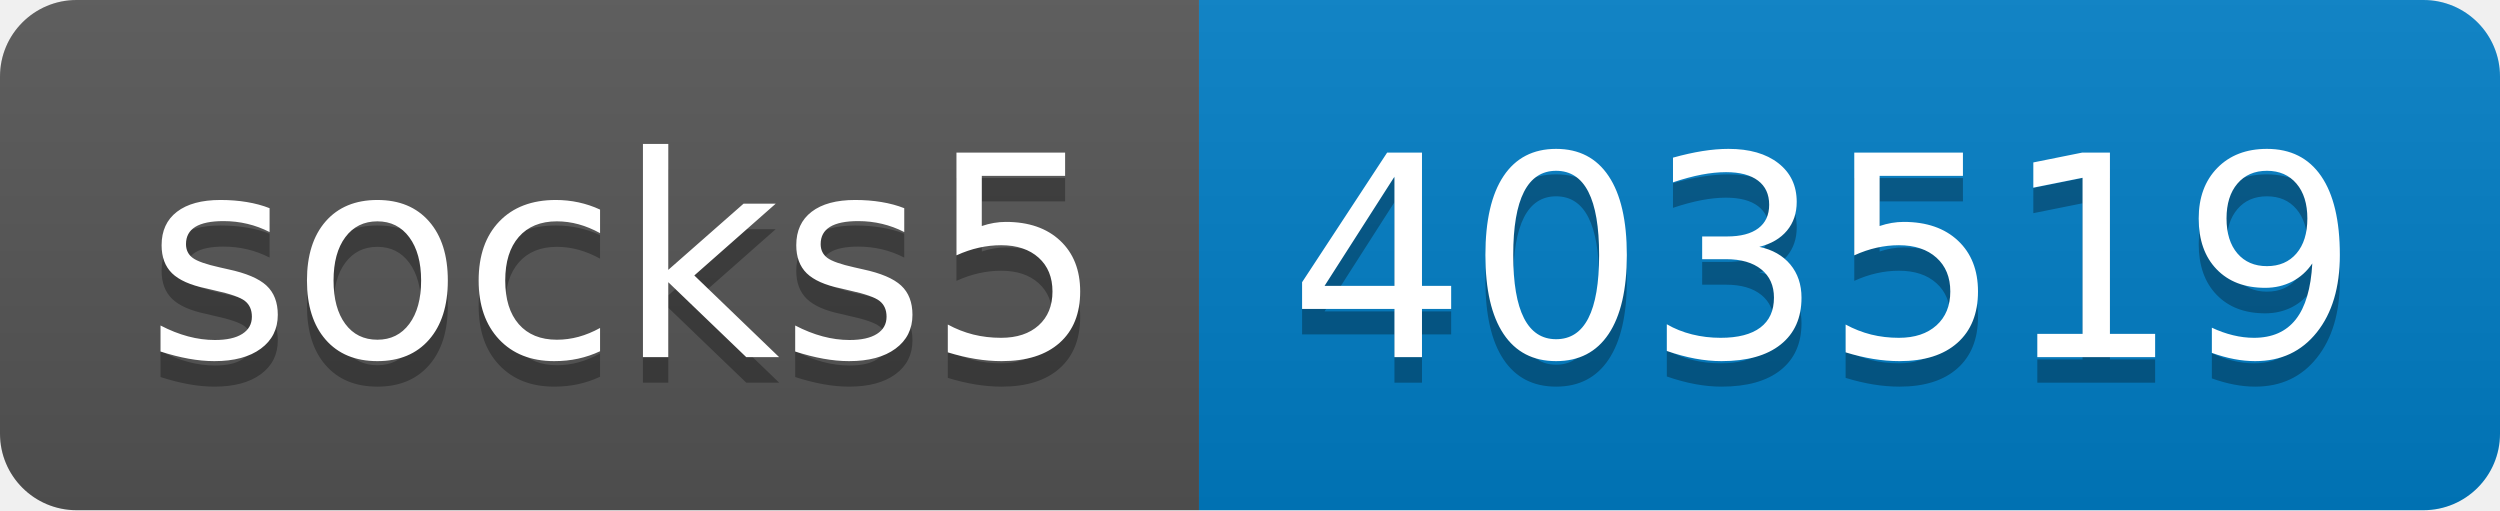
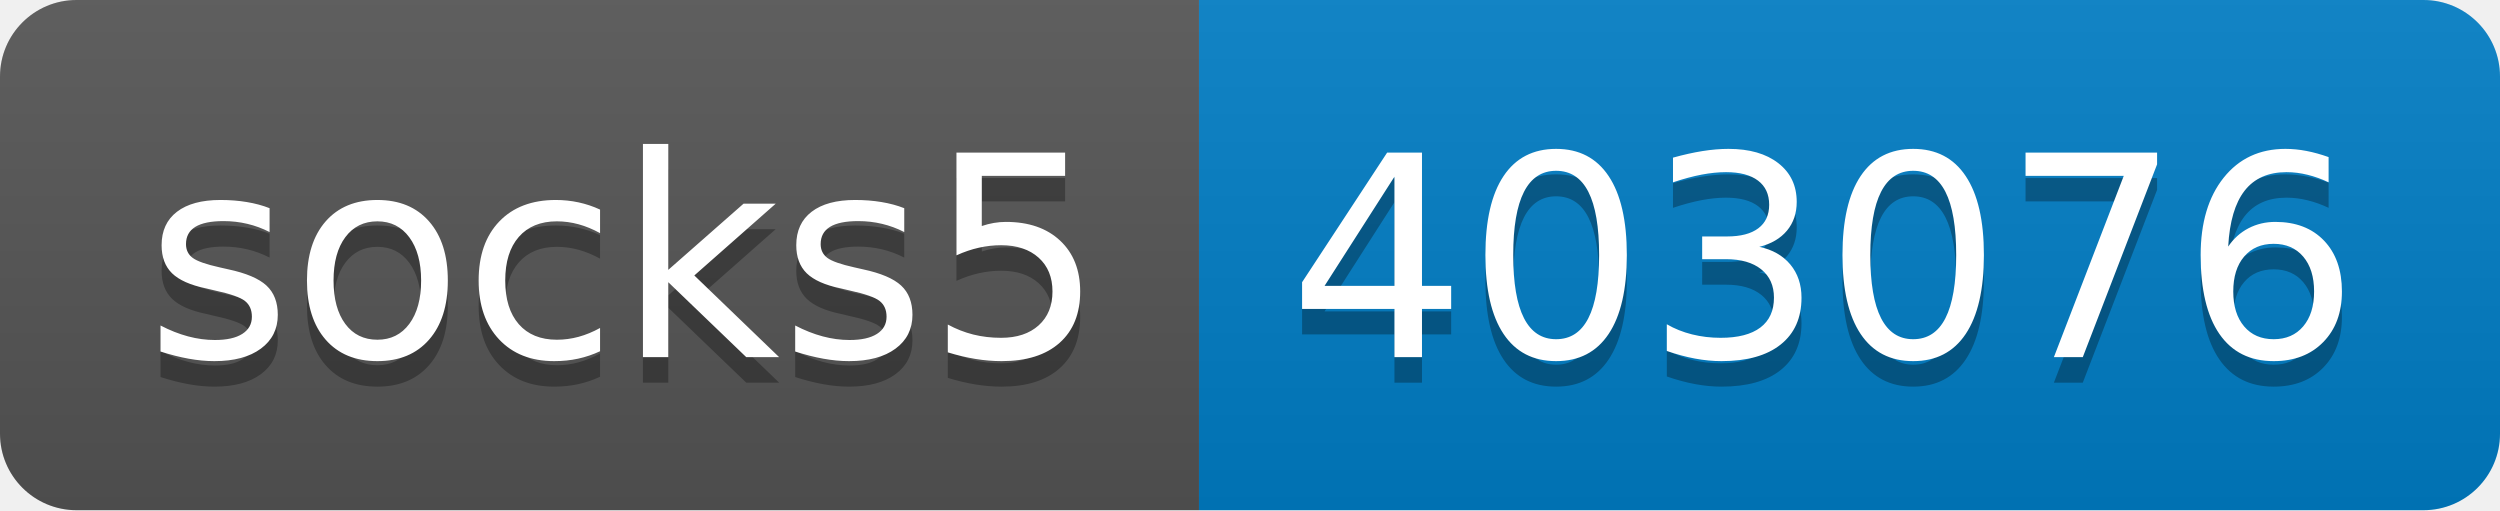
- <svg xmlns="http://www.w3.org/2000/svg" width="98" height="20" role="img" aria-label="socks5: 403519">
+ <svg xmlns="http://www.w3.org/2000/svg" width="98" height="20" role="img" aria-label="socks5: 403076">
  <linearGradient id="s" x2="0" y2="100%">
    <stop offset="0" stop-color="#bbb" stop-opacity=".1" />
    <stop offset="1" stop-opacity=".1" />
  </linearGradient>
  <clipPath id="r">
    <rect width="98" height="20" rx="3" fill="#fff" />
  </clipPath>
  <g clip-path="url(#r)">
    <rect width="47" height="20" fill="#555" />
    <rect x="47" width="51" height="20" fill="#007ec6" />
    <rect width="98" height="20" fill="url(#s)" />
  </g>
  <g fill="#fff" text-anchor="middle" font-family="Verdana,Geneva,DejaVu Sans,sans-serif" text-rendering="geometricPrecision" font-size="110">
    <text aria-hidden="true" x="245" y="150" fill="#010101" fill-opacity=".3" transform="scale(.1)" textLength="370">socks5</text>
    <text x="245" y="140" transform="scale(.1)" fill="#fff" textLength="370">socks5</text>
-     <text aria-hidden="true" x="715" y="150" fill="#010101" fill-opacity=".3" transform="scale(.1)" textLength="410">403519</text>
-     <text x="715" y="140" transform="scale(.1)" fill="#fff" textLength="410">403519</text>
+     <text aria-hidden="true" x="715" y="150" fill="#010101" fill-opacity=".3" transform="scale(.1)" textLength="410">403076</text>
+     <text x="715" y="140" transform="scale(.1)" fill="#fff" textLength="410">403076</text>
  </g>
</svg>
